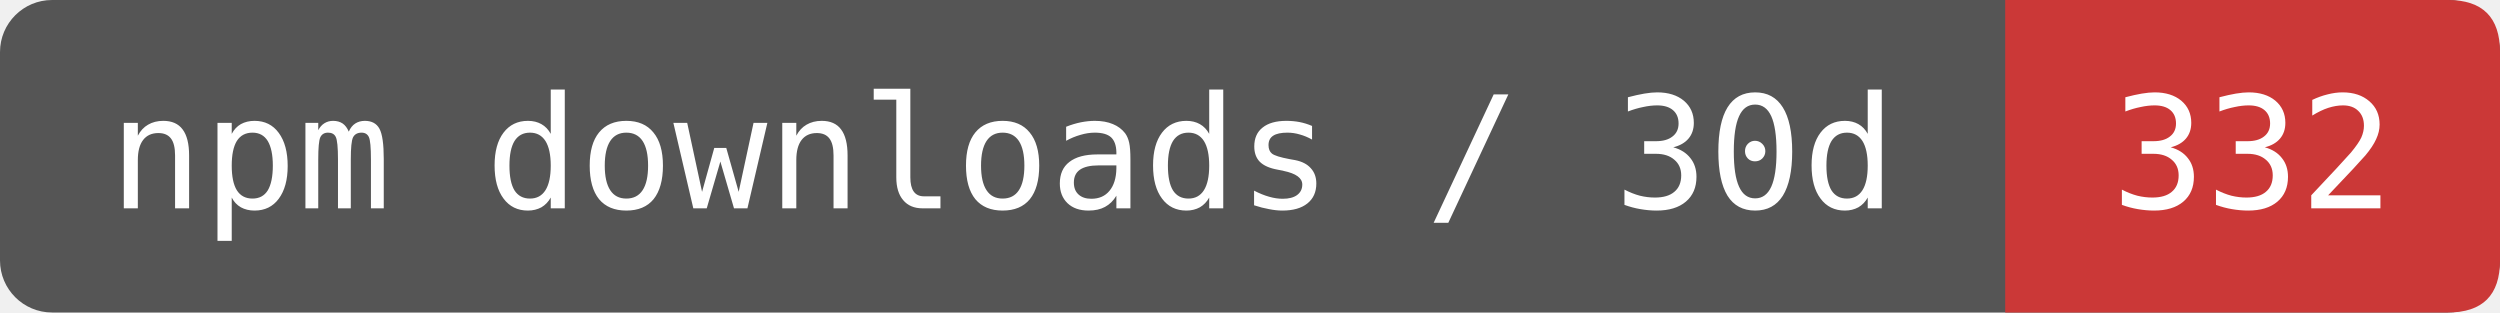
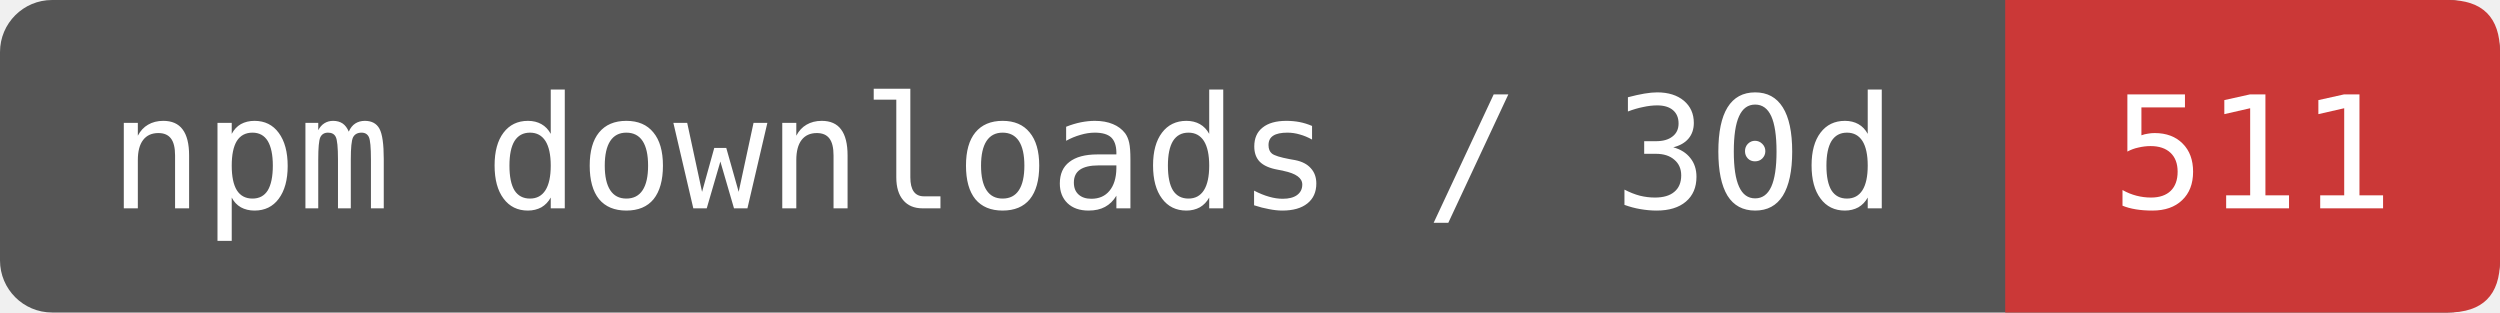
- <svg xmlns="http://www.w3.org/2000/svg" width="192" height="24" viewBox="0 0 192 24" role="img" aria-label="npm downloads / 30d: 332">
+ <svg xmlns="http://www.w3.org/2000/svg" width="192" height="24" viewBox="0 0 192 24" role="img" aria-label="npm downloads / 30d: 511">
  <rect width="192" height="24" rx="4" fill="#555" />
  <path d="M154 0H188Q192 0 192 4V20Q192 24 188 24H154Z" fill="#CB3837" />
  <g fill="#fff" font-family="DejaVu Sans Mono,monospace" font-size="12" text-anchor="middle">
    <text x="77" y="16">npm downloads / 30d</text>
-     <text x="173" y="16">332</text>
+     <text x="173" y="16">511</text>
  </g>
</svg>
